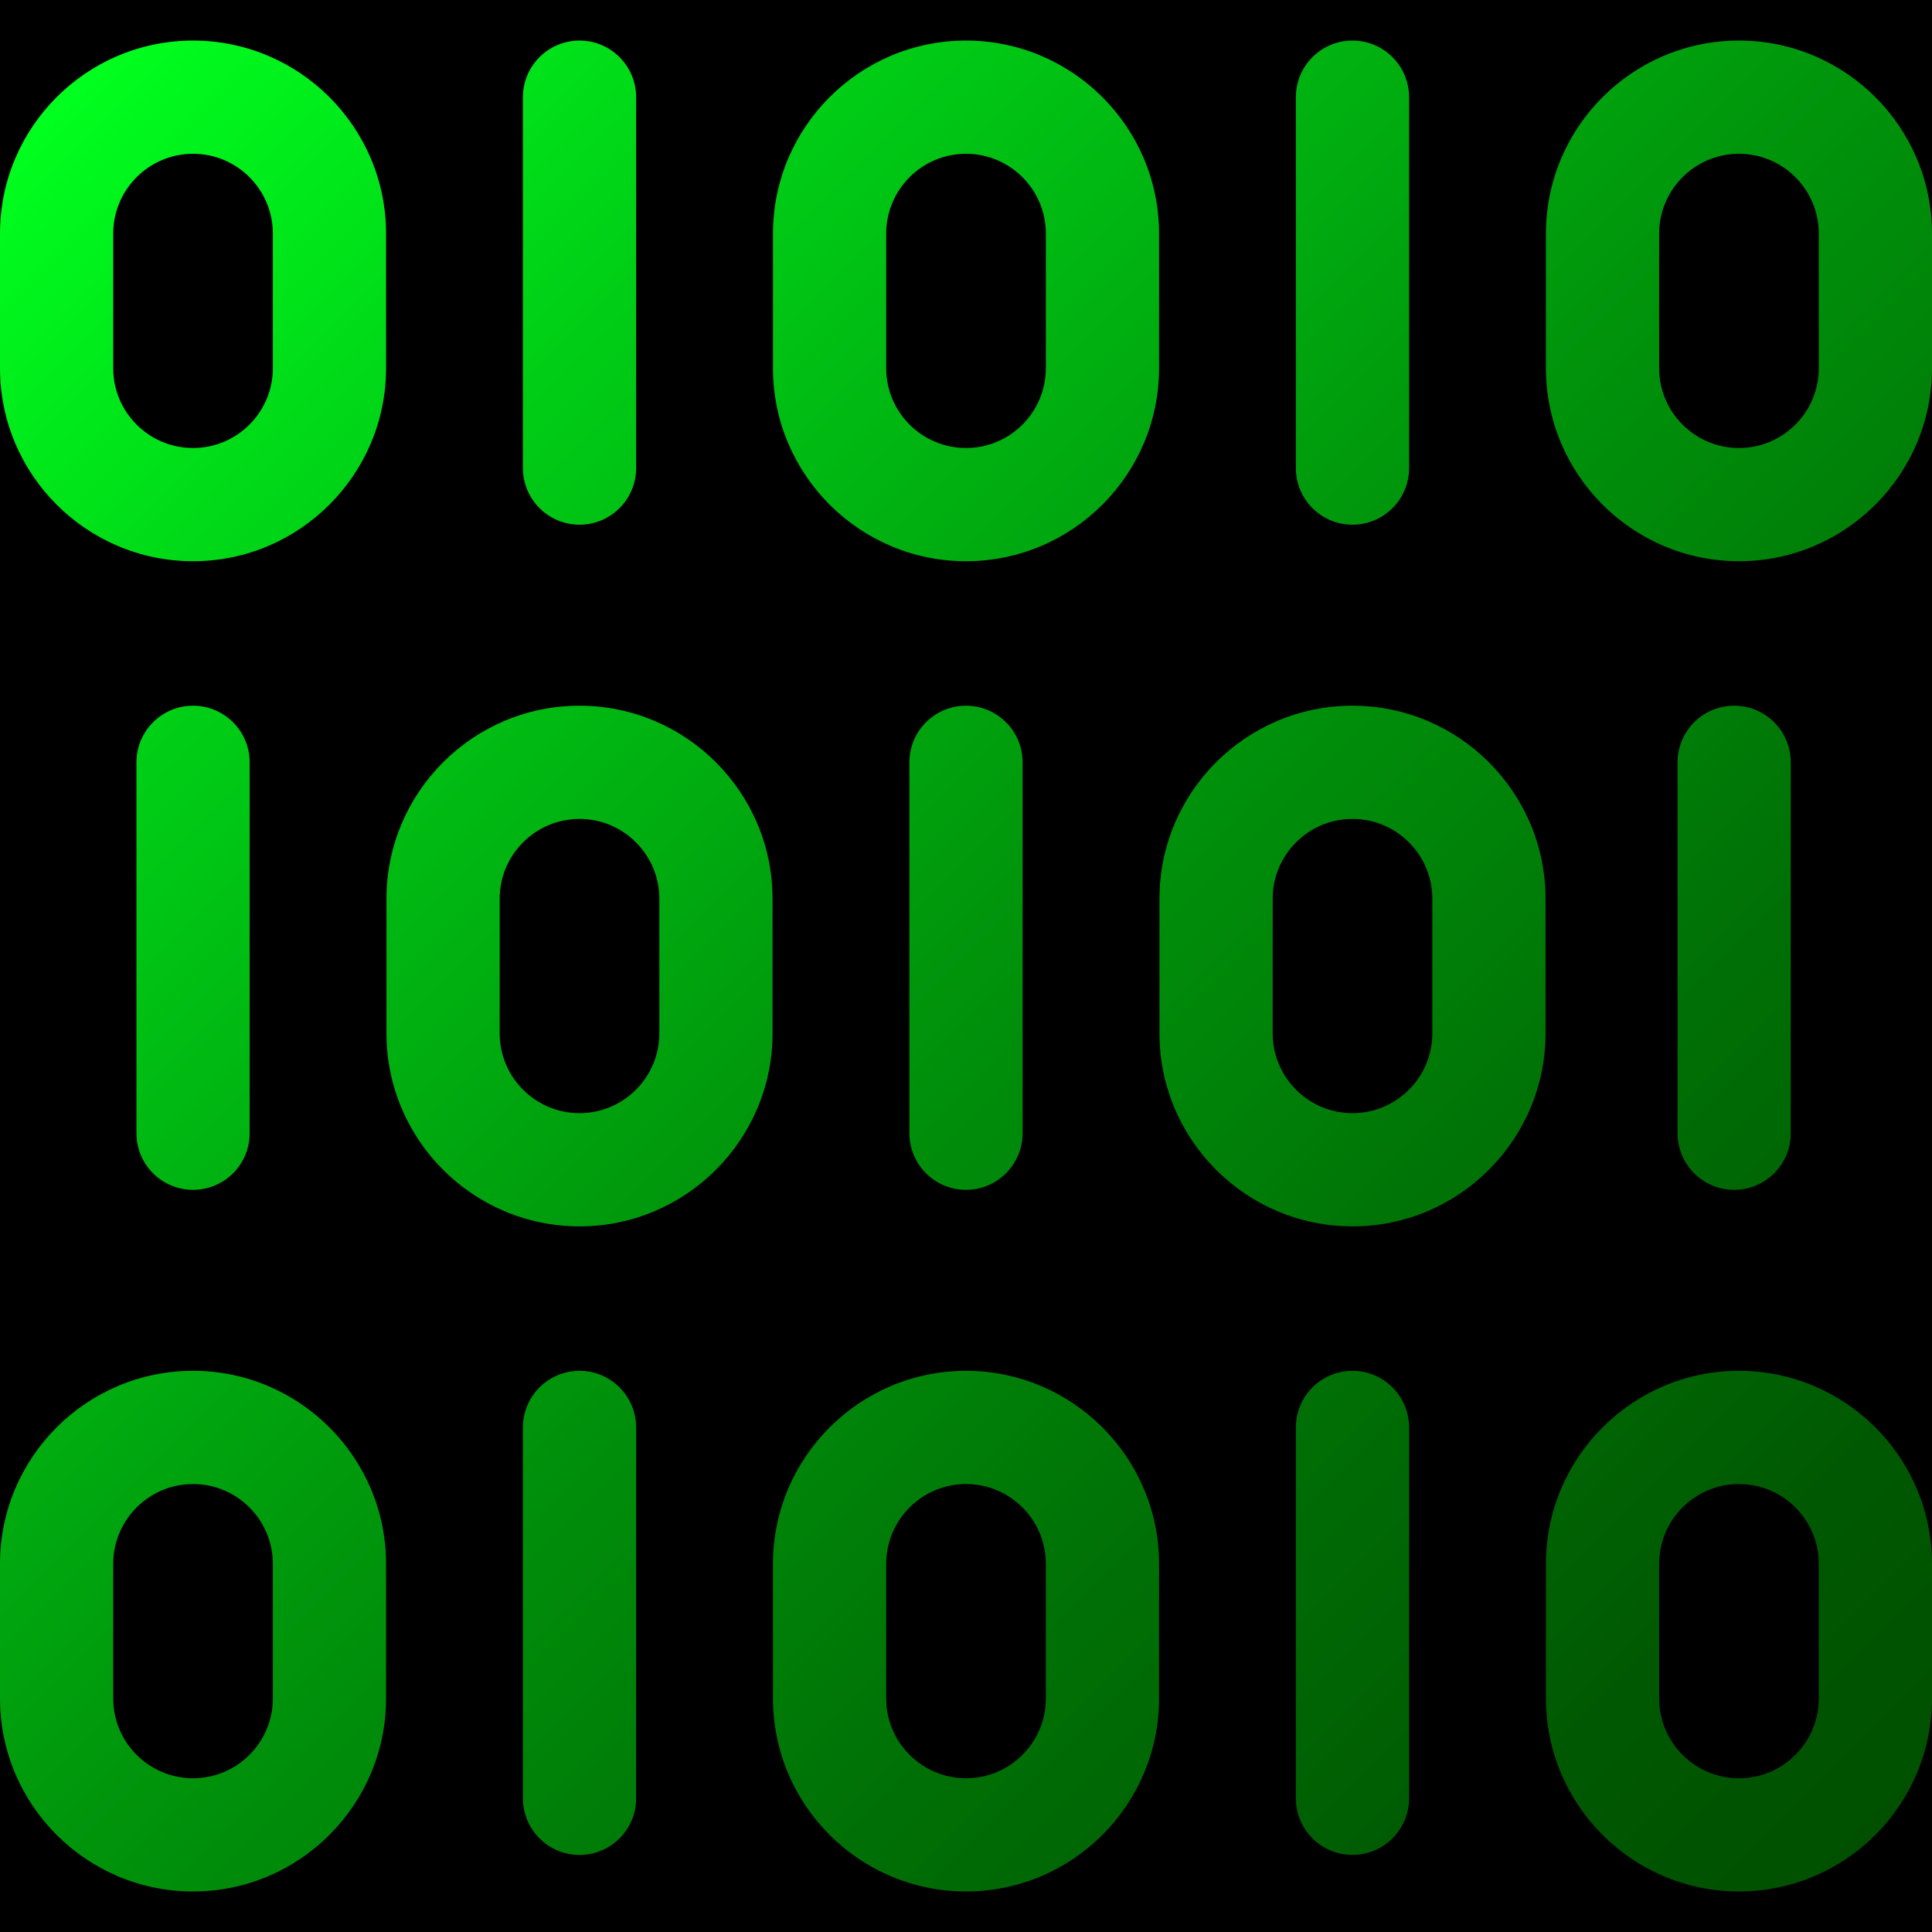
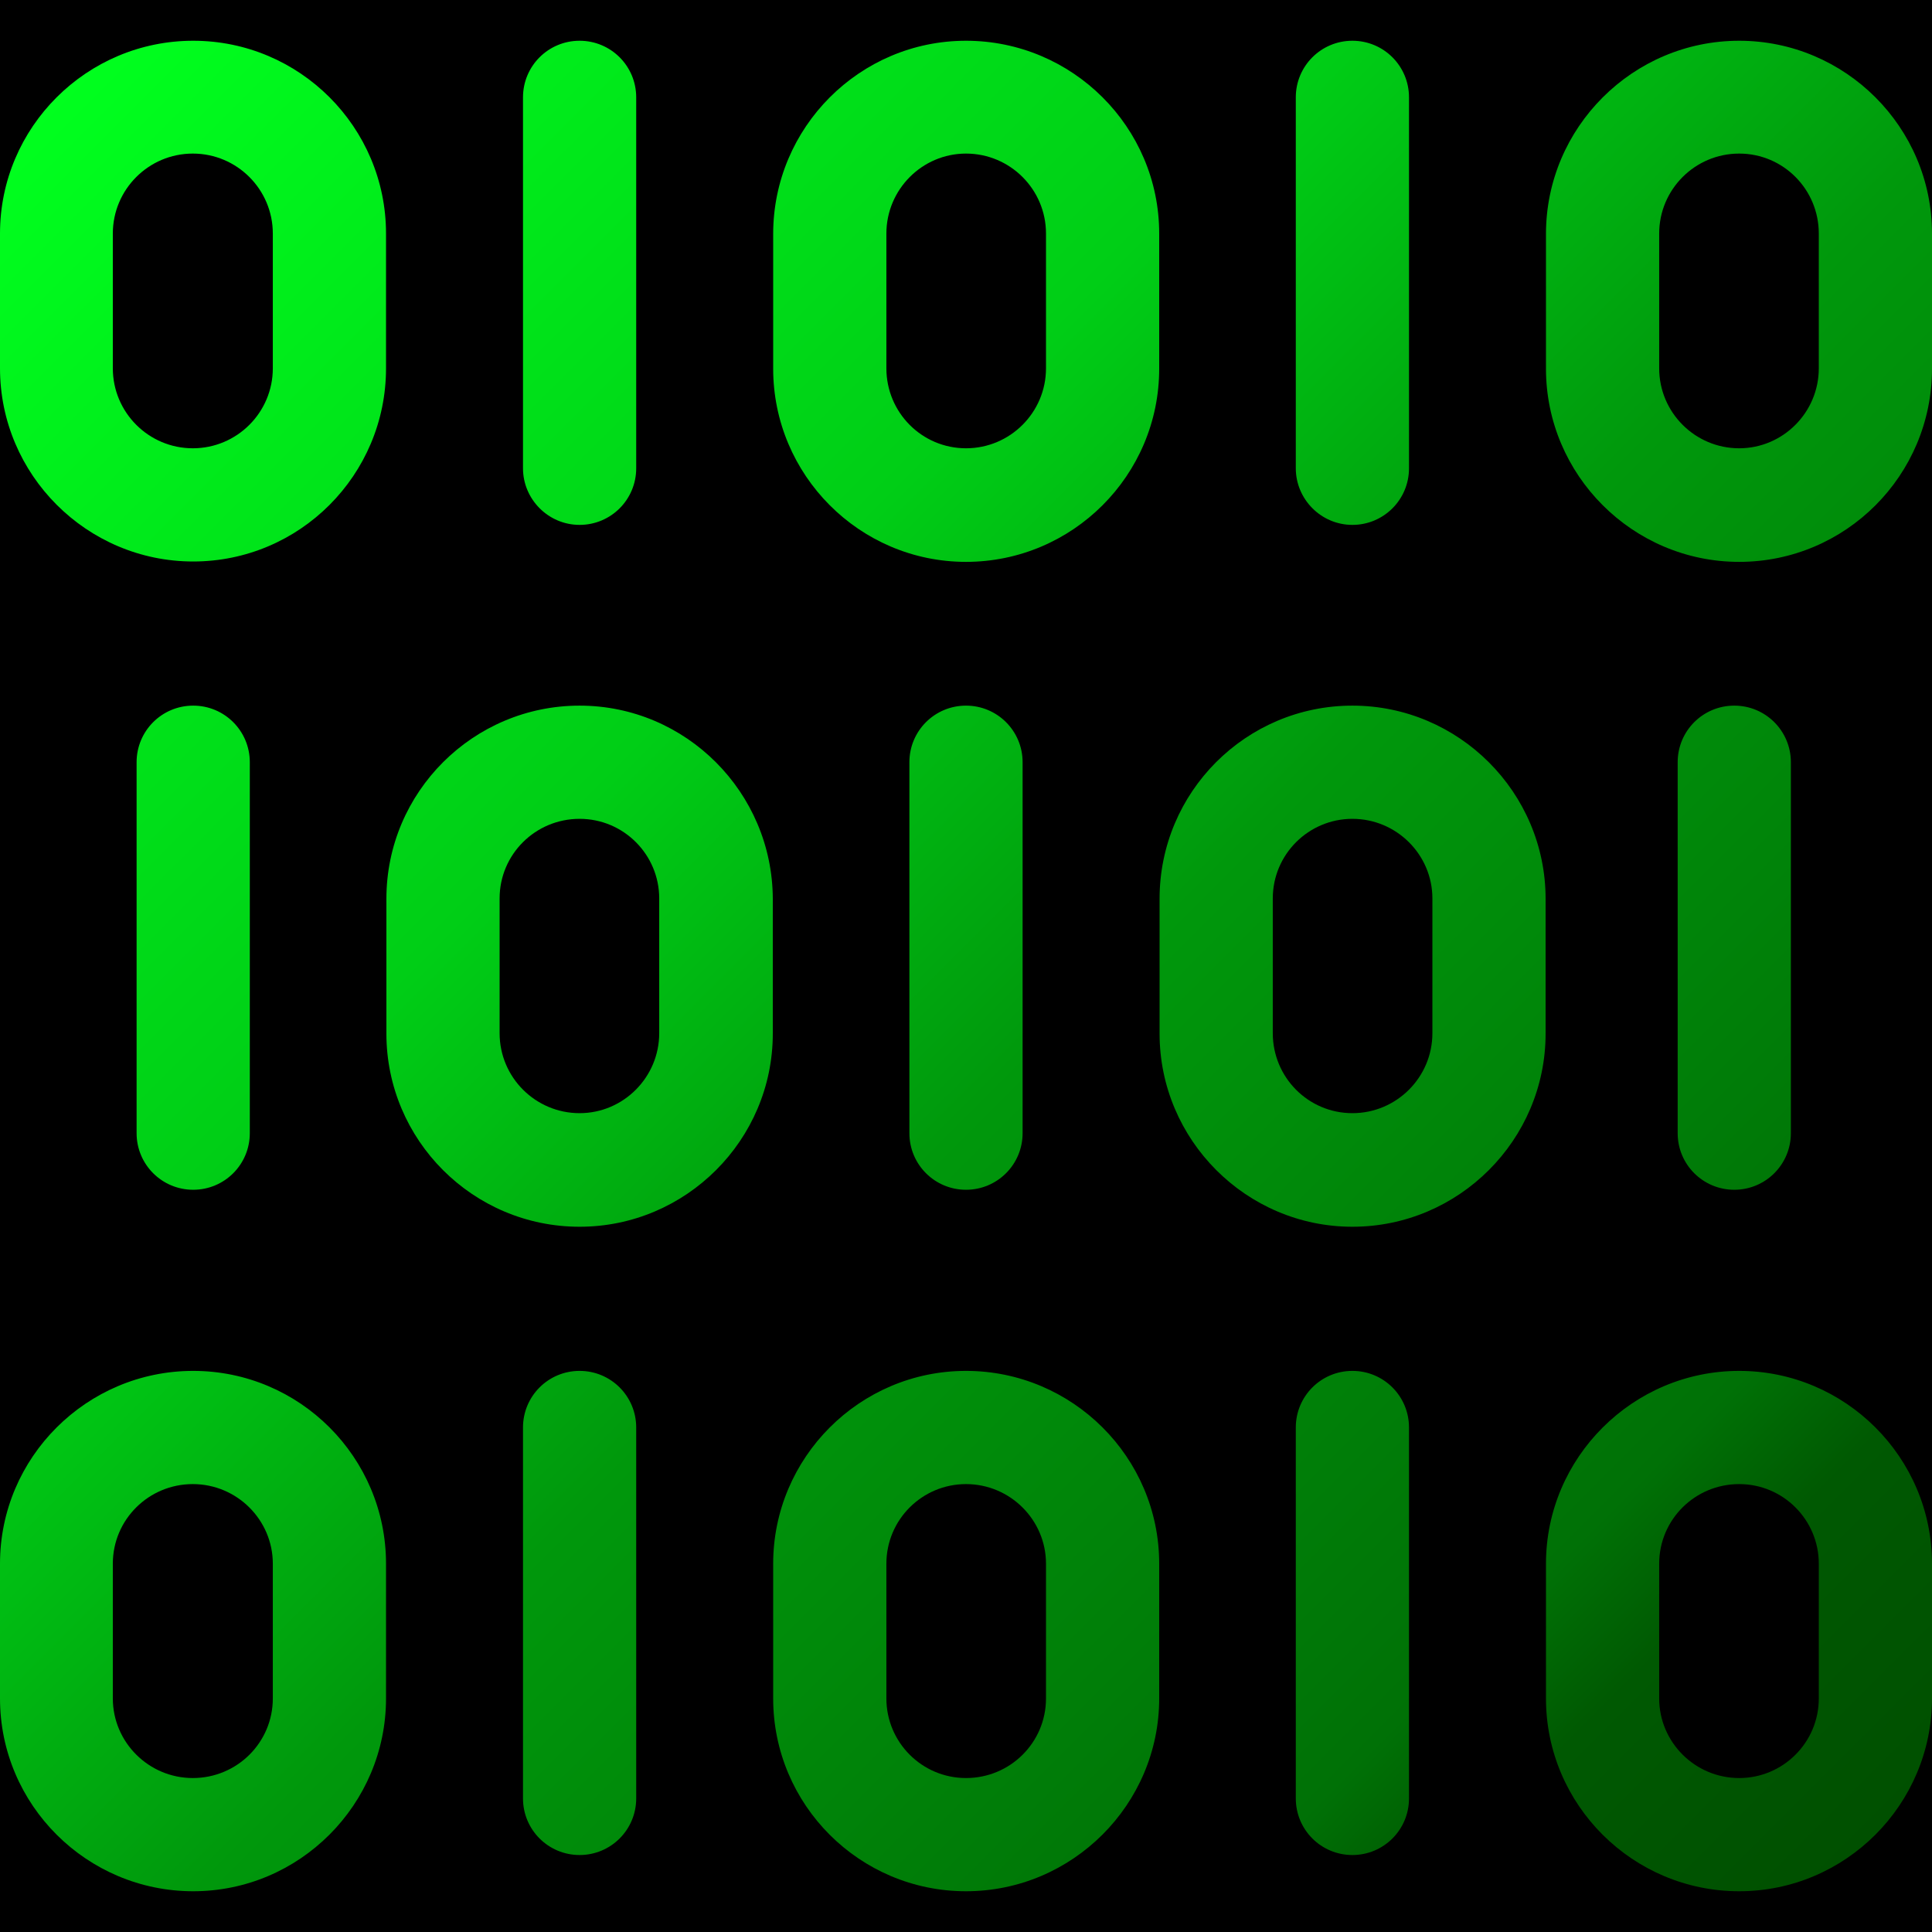
<svg xmlns="http://www.w3.org/2000/svg" version="1.1" id="svg2793" x="0px" y="0px" viewBox="0 0 512 512" style="enable-background:new 0 0 512 512;" xml:space="preserve">
  <style type="text/css">
- 	.st0{fill:url(#Matrix_00000170266456068574012330000009830072570177472441_);}
+ 	.st0{fill:url(#Matrix_00000085236896063954677150000013628838434427821709_);}
</style>
  <rect width="512" height="512" />
-   <linearGradient id="Matrix_00000143599395647754641210000002036954877805531035_" gradientUnits="userSpaceOnUse" x1="20.374" y1="20.379" x2="491.627" y2="491.632">
+   <linearGradient id="Matrix_00000031891434078621605760000006297533154236836501_" gradientUnits="userSpaceOnUse" x1="20.374" y1="491.621" x2="491.627" y2="20.367" gradientTransform="matrix(1 0 0 -1 0 512)">
    <stop offset="0" style="stop-color:#00FF1E" />
-     <stop offset="0.213" style="stop-color:#00CE16" />
-     <stop offset="0.477" style="stop-color:#00980C" />
-     <stop offset="0.706" style="stop-color:#007106" />
+     <stop offset="0.344" style="stop-color:#00CE16" />
+     <stop offset="0.544" style="stop-color:#00980C" />
+     <stop offset="0.834" style="stop-color:#007106" />
    <stop offset="0.888" style="stop-color:#005902" />
    <stop offset="1" style="stop-color:#005000" />
  </linearGradient>
-   <path id="Matrix" style="fill:url(#Matrix_00000143599395647754641210000002036954877805531035_);" d="M72.31,97.58  c0,11.66-9.49,21.15-21.15,21.15c-11.67,0-21.16-9.49-21.16-21.15V61.91c0-11.67,9.49-21.16,21.16-21.16  c11.66,0,21.15,9.49,21.15,21.16V97.58z M51.16,10.75C22.95,10.75,0,33.7,0,61.91v35.67c0,28.2,22.95,51.15,51.16,51.15  c28.2,0,51.15-22.95,51.15-51.15V61.91C102.31,33.7,79.36,10.75,51.16,10.75 M277.16,97.58c0,11.66-9.49,21.15-21.16,21.15  c-11.66,0-21.15-9.49-21.15-21.15V61.91c0-11.67,9.49-21.16,21.15-21.16c11.67,0,21.16,9.49,21.16,21.16V97.58z M256,10.75  c-28.2,0-51.15,22.95-51.15,51.16v35.67c0,28.2,22.95,51.15,51.15,51.15c28.21,0,51.16-22.95,51.16-51.15V61.91  C307.16,33.7,284.21,10.75,256,10.75 M482,97.58c0,11.66-9.49,21.15-21.15,21.15c-11.67,0-21.16-9.49-21.16-21.15V61.91  c0-11.67,9.49-21.16,21.16-21.16c11.66,0,21.15,9.49,21.15,21.16V97.58z M460.85,10.75c-28.21,0-51.16,22.95-51.16,51.16v35.67  c0,28.2,22.95,51.15,51.16,51.15c28.2,0,51.15-22.95,51.15-51.15V61.91C512,33.7,489.05,10.75,460.85,10.75 M153.58,139.05  c8.28,0,15-6.72,15-15v-98.3c0-8.28-6.72-15-15-15s-15,6.72-15,15v98.3C138.58,132.33,145.3,139.05,153.58,139.05 M358.42,139.05  c8.28,0,15-6.72,15-15v-98.3c0-8.28-6.72-15-15-15s-15,6.72-15,15v98.3C343.42,132.33,350.14,139.05,358.42,139.05 M72.31,450.11  c0,11.66-9.49,21.15-21.15,21.15c-11.67,0-21.16-9.49-21.16-21.15v-35.68c0-11.66,9.49-21.15,21.16-21.15  c11.66,0,21.15,9.49,21.15,21.15V450.11z M51.16,363.28C22.95,363.28,0,386.23,0,414.43v35.68c0,28.2,22.95,51.15,51.16,51.15  c28.2,0,51.15-22.95,51.15-51.15v-35.68C102.31,386.23,79.36,363.28,51.16,363.28 M277.16,450.11c0,11.66-9.49,21.15-21.16,21.15  c-11.66,0-21.15-9.49-21.15-21.15v-35.68c0-11.66,9.49-21.15,21.15-21.15c11.67,0,21.16,9.49,21.16,21.15V450.11z M256,363.28  c-28.2,0-51.15,22.95-51.15,51.15v35.68c0,28.2,22.95,51.15,51.15,51.15c28.21,0,51.16-22.95,51.16-51.15v-35.68  C307.16,386.23,284.21,363.28,256,363.28 M482,450.11c0,11.66-9.49,21.15-21.15,21.15c-11.67,0-21.16-9.49-21.16-21.15v-35.68  c0-11.66,9.49-21.15,21.16-21.15c11.66,0,21.15,9.49,21.15,21.15V450.11z M460.85,363.28c-28.21,0-51.16,22.95-51.16,51.15v35.68  c0,28.2,22.95,51.15,51.16,51.15c28.2,0,51.15-22.95,51.15-51.15v-35.68C512,386.23,489.05,363.28,460.85,363.28 M153.58,363.28  c-8.28,0-15,6.72-15,15v98.3c0,8.28,6.72,15,15,15s15-6.72,15-15v-98.3C168.58,370,161.86,363.28,153.58,363.28 M358.42,363.28  c-8.28,0-15,6.72-15,15v98.3c0,8.28,6.72,15,15,15s15-6.72,15-15v-98.3C373.42,370,366.7,363.28,358.42,363.28 M174.73,273.84  c0,11.67-9.49,21.16-21.15,21.16c-11.67,0-21.16-9.49-21.16-21.16v-35.67c0-11.66,9.49-21.15,21.16-21.15  c11.66,0,21.15,9.49,21.15,21.15V273.84z M153.58,187.02c-28.21,0-51.16,22.95-51.16,51.15v35.67c0,28.21,22.95,51.16,51.16,51.16  c28.2,0,51.15-22.95,51.15-51.16v-35.67C204.73,209.97,181.78,187.02,153.58,187.02 M379.58,273.84c0,11.67-9.49,21.16-21.16,21.16  c-11.66,0-21.15-9.49-21.15-21.16v-35.67c0-11.66,9.49-21.15,21.15-21.15c11.67,0,21.16,9.49,21.16,21.15V273.84z M358.42,187.02  c-28.2,0-51.15,22.95-51.15,51.15v35.67c0,28.21,22.95,51.16,51.15,51.16c28.21,0,51.16-22.95,51.16-51.16v-35.67  C409.58,209.97,386.63,187.02,358.42,187.02 M66.16,300.32v-98.3c0-8.28-6.72-15-15-15s-15,6.72-15,15v98.3c0,8.28,6.72,15,15,15  S66.16,308.6,66.16,300.32 M474.57,300.32v-98.3c0-8.28-6.72-15-15-15s-15,6.72-15,15v98.3c0,8.28,6.72,15,15,15  S474.57,308.6,474.57,300.32 M271,300.32v-98.3c0-8.28-6.72-15-15-15s-15,6.72-15,15v98.3c0,8.28,6.72,15,15,15  S271,308.6,271,300.32" />
+   <path id="Matrix" style="fill:url(#Matrix_00000031891434078621605760000006297533154236836501_);" d="M72.3,97.6  c0,11.7-9.5,21.2-21.2,21.2c-11.7,0-21.2-9.5-21.2-21.2V61.9c0-11.7,9.5-21.2,21.2-21.2c11.7,0,21.2,9.5,21.2,21.2V97.6z M51.2,10.8  C23,10.8,0,33.7,0,61.9v35.7c0,28.2,23,51.2,51.2,51.2c28.2,0,51.1-22.9,51.1-51.2V61.9C102.3,33.7,79.4,10.8,51.2,10.8 M277.2,97.6  c0,11.7-9.5,21.2-21.2,21.2c-11.7,0-21.1-9.5-21.1-21.2V61.9c0-11.7,9.5-21.2,21.1-21.2c11.7,0,21.2,9.5,21.2,21.2V97.6z M256,10.8  c-28.2,0-51.1,23-51.1,51.2v35.7c0,28.2,22.9,51.2,51.1,51.2c28.2,0,51.2-22.9,51.2-51.2V61.9C307.2,33.7,284.2,10.8,256,10.8   M482,97.6c0,11.7-9.5,21.2-21.1,21.2c-11.7,0-21.2-9.5-21.2-21.2V61.9c0-11.7,9.5-21.2,21.2-21.2c11.7,0,21.1,9.5,21.1,21.2V97.6z   M460.9,10.8c-28.2,0-51.2,23-51.2,51.2v35.7c0,28.2,23,51.2,51.2,51.2c28.2,0,51.1-22.9,51.1-51.2V61.9  C512,33.7,489,10.8,460.9,10.8 M153.6,139.1c8.3,0,15-6.7,15-15V25.8c0-8.3-6.7-15-15-15s-15,6.7-15,15v98.3  C138.6,132.3,145.3,139.1,153.6,139.1 M358.4,139.1c8.3,0,15-6.7,15-15V25.8c0-8.3-6.7-15-15-15s-15,6.7-15,15v98.3  C343.4,132.3,350.1,139.1,358.4,139.1 M72.3,450.1c0,11.7-9.5,21.1-21.2,21.1c-11.7,0-21.2-9.5-21.2-21.1v-35.7  c0-11.7,9.5-21.1,21.2-21.1c11.7,0,21.2,9.5,21.2,21.1V450.1z M51.2,363.3C23,363.3,0,386.2,0,414.4v35.7c0,28.2,23,51.1,51.2,51.1  c28.2,0,51.1-23,51.1-51.1v-35.7C102.3,386.2,79.4,363.3,51.2,363.3 M277.2,450.1c0,11.7-9.5,21.1-21.2,21.1  c-11.7,0-21.1-9.5-21.1-21.1v-35.7c0-11.7,9.5-21.1,21.1-21.1c11.7,0,21.2,9.5,21.2,21.1V450.1z M256,363.3  c-28.2,0-51.1,23-51.1,51.1v35.7c0,28.2,22.9,51.1,51.1,51.1c28.2,0,51.2-23,51.2-51.1v-35.7C307.2,386.2,284.2,363.3,256,363.3   M482,450.1c0,11.7-9.5,21.1-21.1,21.1c-11.7,0-21.2-9.5-21.2-21.1v-35.7c0-11.7,9.5-21.1,21.2-21.1c11.7,0,21.1,9.5,21.1,21.1  V450.1z M460.9,363.3c-28.2,0-51.2,23-51.2,51.1v35.7c0,28.2,23,51.1,51.2,51.1c28.2,0,51.1-23,51.1-51.1v-35.7  C512,386.2,489,363.3,460.9,363.3 M153.6,363.3c-8.3,0-15,6.7-15,15v98.3c0,8.3,6.7,15,15,15s15-6.7,15-15v-98.3  C168.6,370,161.9,363.3,153.6,363.3 M358.4,363.3c-8.3,0-15,6.7-15,15v98.3c0,8.3,6.7,15,15,15s15-6.7,15-15v-98.3  C373.4,370,366.7,363.3,358.4,363.3 M174.7,273.8c0,11.7-9.5,21.2-21.1,21.2c-11.7,0-21.2-9.5-21.2-21.2v-35.7  c0-11.7,9.5-21.1,21.2-21.1c11.7,0,21.1,9.5,21.1,21.1V273.8z M153.6,187c-28.2,0-51.2,22.9-51.2,51.2v35.7  c0,28.2,22.9,51.2,51.2,51.2c28.2,0,51.2-23,51.2-51.2v-35.7C204.7,210,181.8,187,153.6,187 M379.6,273.8c0,11.7-9.5,21.2-21.2,21.2  c-11.7,0-21.1-9.5-21.1-21.2v-35.7c0-11.7,9.5-21.1,21.1-21.1c11.7,0,21.2,9.5,21.2,21.1V273.8z M358.4,187  c-28.2,0-51.1,22.9-51.1,51.2v35.7c0,28.2,23,51.2,51.1,51.2c28.2,0,51.2-23,51.2-51.2v-35.7C409.6,210,386.6,187,358.4,187   M66.2,300.3V202c0-8.3-6.7-15-15-15s-15,6.7-15,15v98.3c0,8.3,6.7,15,15,15S66.2,308.6,66.2,300.3 M474.6,300.3V202  c0-8.3-6.7-15-15-15s-15,6.7-15,15v98.3c0,8.3,6.7,15,15,15S474.6,308.6,474.6,300.3 M271,300.3V202c0-8.3-6.7-15-15-15  s-15,6.7-15,15v98.3c0,8.3,6.7,15,15,15S271,308.6,271,300.3" />
</svg>
